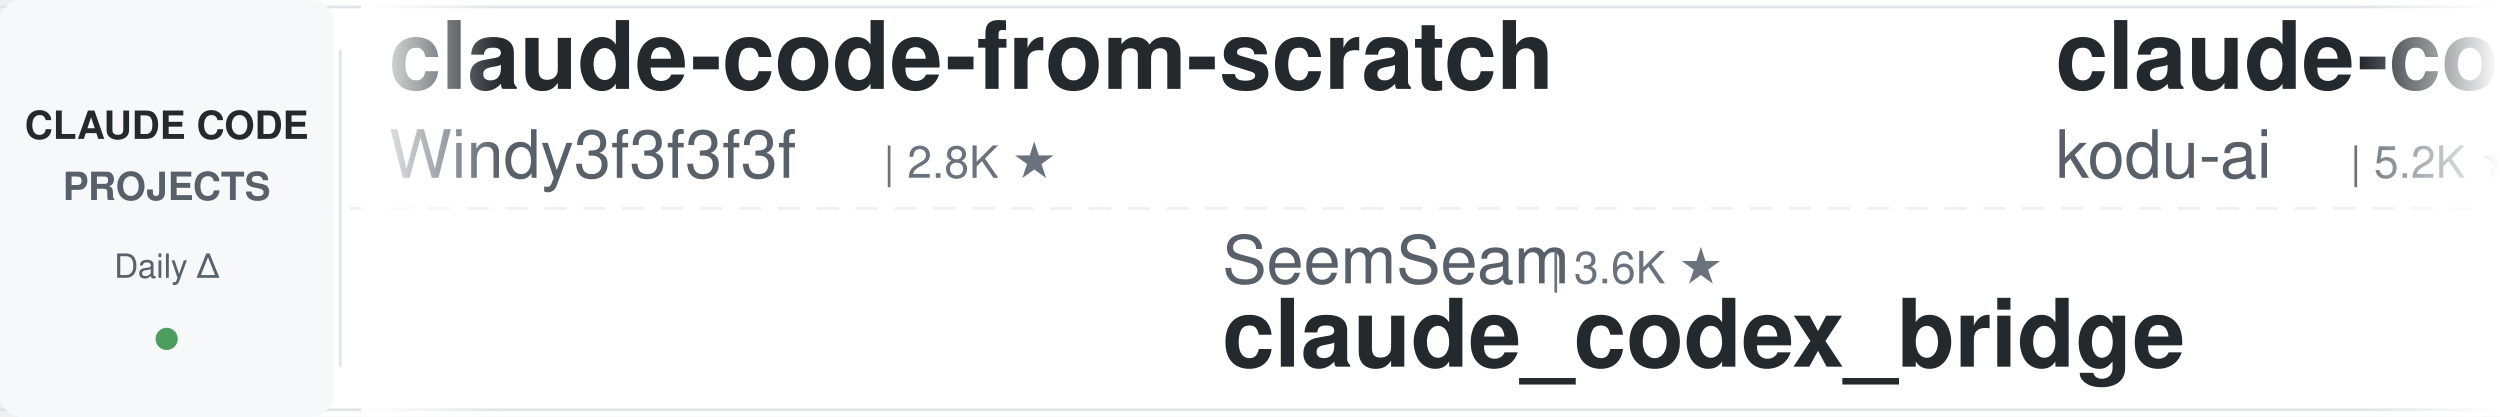
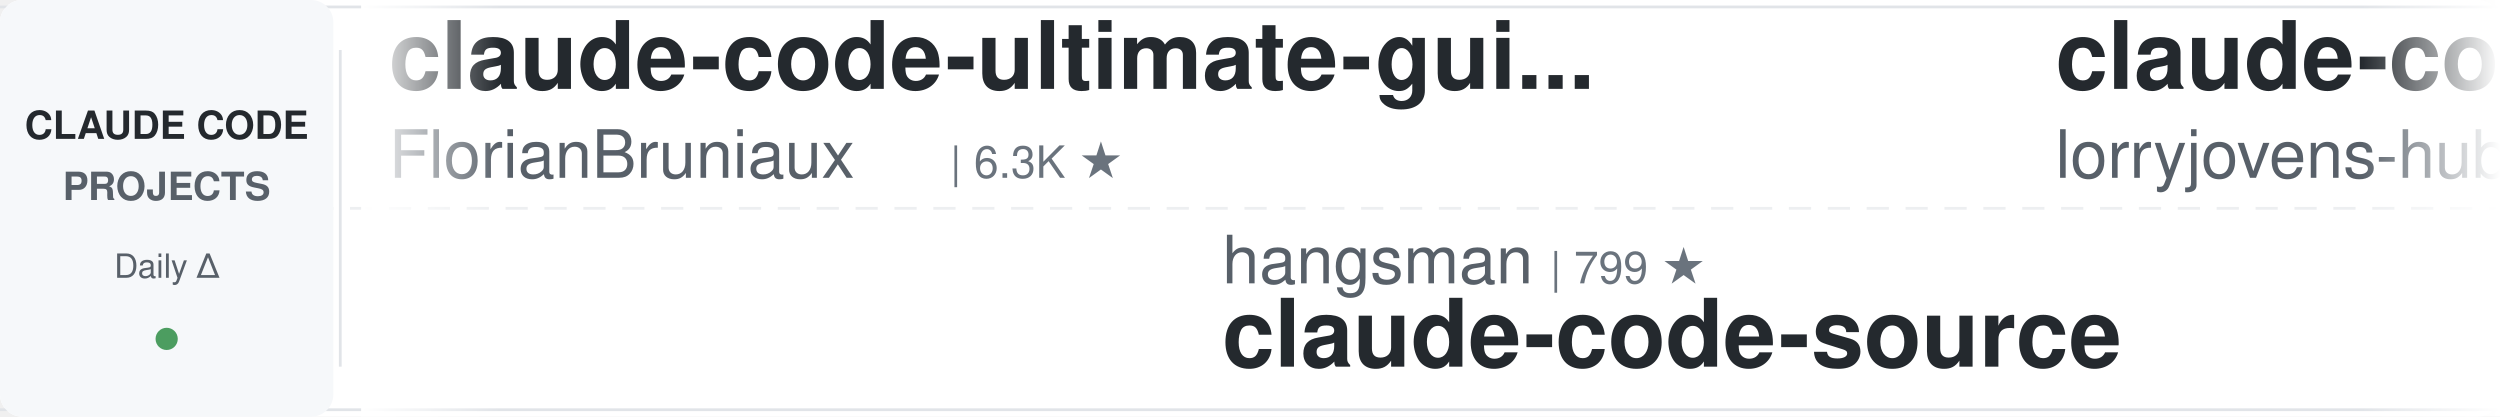
<svg xmlns="http://www.w3.org/2000/svg" width="900" height="150">
  <defs>
    <linearGradient id="leftFade" x1="0%" y1="0%" x2="100%" y2="0%">
      <stop offset="0%" style="stop-color:#ffffff;stop-opacity:1" />
      <stop offset="100%" style="stop-color:#ffffff;stop-opacity:0" />
    </linearGradient>
    <linearGradient id="rightFade" x1="0%" y1="0%" x2="100%" y2="0%">
      <stop offset="0%" style="stop-color:#ffffff;stop-opacity:0" />
      <stop offset="100%" style="stop-color:#ffffff;stop-opacity:1" />
    </linearGradient>
  </defs>
  <rect width="900" height="150" fill="#ffffff" rx="8" />
  <rect x="0" y="2" width="900" height="1" fill="#e1e4e8" />
  <rect x="0" y="147" width="900" height="1" fill="#e1e4e8" />
  <line x1="0" y1="75" x2="900" y2="75" stroke="#e1e4e8" stroke-width="1" stroke-dasharray="8 6" opacity="0.6" />
  <rect x="0" y="0" width="120" height="150" fill="#f6f8fa" rx="8" />
  <text x="60" y="50" font-family="-apple-system, BlinkMacSystemFont, 'Segoe UI', Helvetica, Arial, sans-serif" font-size="14" font-weight="600" fill="#24292e" text-anchor="middle">CLAUDE CODE</text>
  <text x="60" y="72" font-family="-apple-system, BlinkMacSystemFont, 'Segoe UI', Helvetica, Arial, sans-serif" font-size="14" font-weight="600" fill="#586069" text-anchor="middle">PROJECTS</text>
  <text x="60" y="100" font-family="-apple-system, BlinkMacSystemFont, 'Segoe UI', Helvetica, Arial, sans-serif" font-size="12" font-weight="500" fill="#586069" text-anchor="middle">Daily Δ</text>
  <circle cx="60" cy="122" r="4" fill="#22863a" opacity="0.8" />
  <rect x="122" y="18" width="1" height="114" fill="#e1e4e8" />
  <clipPath id="tickerClip">
    <rect x="130" y="0" width="770" height="150" />
  </clipPath>
  <g clip-path="url(#tickerClip)">
    <g id="tickerItems">
      <animateTransform attributeName="transform" attributeType="XML" type="translate" from="0 0" to="-3000 0" dur="54s" repeatCount="indefinite" />
      <g transform="translate(0, 0)">
-         <text x="140" y="32" font-family="-apple-system, BlinkMacSystemFont, 'Segoe UI', Helvetica, Arial, sans-serif" font-size="34" font-weight="600" fill="#24292e">claude-code-from-scratch</text>
-         <text x="140" y="64" font-family="-apple-system, BlinkMacSystemFont, 'Segoe UI', Helvetica, Arial, sans-serif" font-size="24" font-weight="400" fill="#586069">Windy3f3f3f3f</text>
-         <text x="318" y="64" font-family="-apple-system, BlinkMacSystemFont, 'Segoe UI', Helvetica, Arial, sans-serif" font-size="16" font-weight="500" fill="#6a737d">| 2.8K ★</text>
+         <text x="140" y="32" font-family="-apple-system, BlinkMacSystemFont, 'Segoe UI', Helvetica, Arial, sans-serif" font-size="34" font-weight="600" fill="#24292e">claude-code-ultimate-gui...</text>
+         <text x="140" y="64" font-family="-apple-system, BlinkMacSystemFont, 'Segoe UI', Helvetica, Arial, sans-serif" font-size="24" font-weight="400" fill="#586069">FlorianBruniaux</text>
+         <text x="342" y="64" font-family="-apple-system, BlinkMacSystemFont, 'Segoe UI', Helvetica, Arial, sans-serif" font-size="16" font-weight="500" fill="#6a737d">| 6.3K ★</text>
      </g>
      <g transform="translate(300, 0)">
-         <text x="140" y="102" font-family="-apple-system, BlinkMacSystemFont, 'Segoe UI', Helvetica, Arial, sans-serif" font-size="24" font-weight="400" fill="#586069">SeemSeam</text>
-         <text x="258" y="102" font-family="-apple-system, BlinkMacSystemFont, 'Segoe UI', Helvetica, Arial, sans-serif" font-size="16" font-weight="500" fill="#6a737d">| 3.6K ★</text>
-         <text x="140" y="132" font-family="-apple-system, BlinkMacSystemFont, 'Segoe UI', Helvetica, Arial, sans-serif" font-size="34" font-weight="600" fill="#24292e">claude_codex_bridge</text>
+         <text x="140" y="102" font-family="-apple-system, BlinkMacSystemFont, 'Segoe UI', Helvetica, Arial, sans-serif" font-size="24" font-weight="400" fill="#586069">hangsman</text>
+         <text x="258" y="102" font-family="-apple-system, BlinkMacSystemFont, 'Segoe UI', Helvetica, Arial, sans-serif" font-size="16" font-weight="500" fill="#6a737d">| 799 ★</text>
+         <text x="140" y="132" font-family="-apple-system, BlinkMacSystemFont, 'Segoe UI', Helvetica, Arial, sans-serif" font-size="34" font-weight="600" fill="#24292e">claude-code-source</text>
      </g>
      <g transform="translate(600, 0)">
-         <text x="140" y="32" font-family="-apple-system, BlinkMacSystemFont, 'Segoe UI', Helvetica, Arial, sans-serif" font-size="34" font-weight="600" fill="#24292e">claude-coder</text>
-         <text x="140" y="64" font-family="-apple-system, BlinkMacSystemFont, 'Segoe UI', Helvetica, Arial, sans-serif" font-size="24" font-weight="400" fill="#586069">kodu-ai</text>
-         <text x="246" y="64" font-family="-apple-system, BlinkMacSystemFont, 'Segoe UI', Helvetica, Arial, sans-serif" font-size="16" font-weight="500" fill="#6a737d">| 5.2K ★</text>
+         <text x="140" y="32" font-family="-apple-system, BlinkMacSystemFont, 'Segoe UI', Helvetica, Arial, sans-serif" font-size="34" font-weight="600" fill="#24292e">claude-code-rust</text>
+         <text x="140" y="64" font-family="-apple-system, BlinkMacSystemFont, 'Segoe UI', Helvetica, Arial, sans-serif" font-size="24" font-weight="400" fill="#586069">lorryjovens-hub</text>
+         <text x="342" y="64" font-family="-apple-system, BlinkMacSystemFont, 'Segoe UI', Helvetica, Arial, sans-serif" font-size="16" font-weight="500" fill="#6a737d">| 1.7K ★</text>
      </g>
      <g transform="translate(900, 0)">
-         <text x="140" y="102" font-family="-apple-system, BlinkMacSystemFont, 'Segoe UI', Helvetica, Arial, sans-serif" font-size="24" font-weight="400" fill="#586069">OneRedOak</text>
-         <text x="270" y="102" font-family="-apple-system, BlinkMacSystemFont, 'Segoe UI', Helvetica, Arial, sans-serif" font-size="16" font-weight="500" fill="#6a737d">| 3.9K ★</text>
-         <text x="140" y="132" font-family="-apple-system, BlinkMacSystemFont, 'Segoe UI', Helvetica, Arial, sans-serif" font-size="34" font-weight="600" fill="#24292e">claude-code-workflows</text>
+         <text x="140" y="102" font-family="-apple-system, BlinkMacSystemFont, 'Segoe UI', Helvetica, Arial, sans-serif" font-size="24" font-weight="400" fill="#586069">techjarves</text>
+         <text x="282" y="102" font-family="-apple-system, BlinkMacSystemFont, 'Segoe UI', Helvetica, Arial, sans-serif" font-size="16" font-weight="500" fill="#6a737d">| 1.6K ★</text>
+         <text x="140" y="132" font-family="-apple-system, BlinkMacSystemFont, 'Segoe UI', Helvetica, Arial, sans-serif" font-size="34" font-weight="600" fill="#24292e">ClaudeCode-Portable</text>
      </g>
      <g transform="translate(1200, 0)">
-         <text x="140" y="32" font-family="-apple-system, BlinkMacSystemFont, 'Segoe UI', Helvetica, Arial, sans-serif" font-size="34" font-weight="600" fill="#24292e">andrej-karpathy-skills</text>
-         <text x="140" y="64" font-family="-apple-system, BlinkMacSystemFont, 'Segoe UI', Helvetica, Arial, sans-serif" font-size="24" font-weight="400" fill="#586069">multica-ai</text>
-         <text x="282" y="64" font-family="-apple-system, BlinkMacSystemFont, 'Segoe UI', Helvetica, Arial, sans-serif" font-size="16" font-weight="500" fill="#6a737d">| 227.2K ★</text>
+         <text x="140" y="32" font-family="-apple-system, BlinkMacSystemFont, 'Segoe UI', Helvetica, Arial, sans-serif" font-size="34" font-weight="600" fill="#24292e">claude-code-local</text>
+         <text x="140" y="64" font-family="-apple-system, BlinkMacSystemFont, 'Segoe UI', Helvetica, Arial, sans-serif" font-size="24" font-weight="400" fill="#586069">nicedreamzapp</text>
+         <text x="318" y="64" font-family="-apple-system, BlinkMacSystemFont, 'Segoe UI', Helvetica, Arial, sans-serif" font-size="16" font-weight="500" fill="#6a737d">| 3.4K ★</text>
      </g>
      <g transform="translate(1500, 0)">
-         <text x="140" y="102" font-family="-apple-system, BlinkMacSystemFont, 'Segoe UI', Helvetica, Arial, sans-serif" font-size="24" font-weight="400" fill="#586069">shareAI-lab</text>
-         <text x="294" y="102" font-family="-apple-system, BlinkMacSystemFont, 'Segoe UI', Helvetica, Arial, sans-serif" font-size="16" font-weight="500" fill="#6a737d">| 79.6K ★</text>
-         <text x="140" y="132" font-family="-apple-system, BlinkMacSystemFont, 'Segoe UI', Helvetica, Arial, sans-serif" font-size="34" font-weight="600" fill="#24292e">learn-claude-code</text>
+         <text x="140" y="102" font-family="-apple-system, BlinkMacSystemFont, 'Segoe UI', Helvetica, Arial, sans-serif" font-size="24" font-weight="400" fill="#586069">luyao618</text>
+         <text x="258" y="102" font-family="-apple-system, BlinkMacSystemFont, 'Segoe UI', Helvetica, Arial, sans-serif" font-size="16" font-weight="500" fill="#6a737d">| 1.7K ★</text>
+         <text x="140" y="132" font-family="-apple-system, BlinkMacSystemFont, 'Segoe UI', Helvetica, Arial, sans-serif" font-size="34" font-weight="600" fill="#24292e">Claude-Code-Source-Study</text>
      </g>
      <g transform="translate(1800, 0)">
-         <text x="140" y="32" font-family="-apple-system, BlinkMacSystemFont, 'Segoe UI', Helvetica, Arial, sans-serif" font-size="34" font-weight="600" fill="#24292e">claude-code-spec-workflo...</text>
-         <text x="140" y="64" font-family="-apple-system, BlinkMacSystemFont, 'Segoe UI', Helvetica, Arial, sans-serif" font-size="24" font-weight="400" fill="#586069">Pimzino</text>
-         <text x="246" y="64" font-family="-apple-system, BlinkMacSystemFont, 'Segoe UI', Helvetica, Arial, sans-serif" font-size="16" font-weight="500" fill="#6a737d">| 3.9K ★</text>
+         <text x="140" y="32" font-family="-apple-system, BlinkMacSystemFont, 'Segoe UI', Helvetica, Arial, sans-serif" font-size="34" font-weight="600" fill="#24292e">ECC</text>
+         <text x="140" y="64" font-family="-apple-system, BlinkMacSystemFont, 'Segoe UI', Helvetica, Arial, sans-serif" font-size="24" font-weight="400" fill="#586069">affaan-m</text>
+         <text x="258" y="64" font-family="-apple-system, BlinkMacSystemFont, 'Segoe UI', Helvetica, Arial, sans-serif" font-size="16" font-weight="500" fill="#6a737d">| 293.9K ★</text>
      </g>
      <g transform="translate(2100, 0)">
-         <text x="140" y="102" font-family="-apple-system, BlinkMacSystemFont, 'Segoe UI', Helvetica, Arial, sans-serif" font-size="24" font-weight="400" fill="#586069">FlorianBruniaux</text>
-         <text x="342" y="102" font-family="-apple-system, BlinkMacSystemFont, 'Segoe UI', Helvetica, Arial, sans-serif" font-size="16" font-weight="500" fill="#6a737d">| 6.3K ★</text>
-         <text x="140" y="132" font-family="-apple-system, BlinkMacSystemFont, 'Segoe UI', Helvetica, Arial, sans-serif" font-size="34" font-weight="600" fill="#24292e">claude-code-ultimate-gui...</text>
+         <text x="140" y="102" font-family="-apple-system, BlinkMacSystemFont, 'Segoe UI', Helvetica, Arial, sans-serif" font-size="24" font-weight="400" fill="#586069">ccplugins</text>
+         <text x="270" y="102" font-family="-apple-system, BlinkMacSystemFont, 'Segoe UI', Helvetica, Arial, sans-serif" font-size="16" font-weight="500" fill="#6a737d">| 990 ★</text>
+         <text x="140" y="132" font-family="-apple-system, BlinkMacSystemFont, 'Segoe UI', Helvetica, Arial, sans-serif" font-size="34" font-weight="600" fill="#24292e">awesome-claude-code-plug...</text>
      </g>
      <g transform="translate(2400, 0)">
-         <text x="140" y="32" font-family="-apple-system, BlinkMacSystemFont, 'Segoe UI', Helvetica, Arial, sans-serif" font-size="34" font-weight="600" fill="#24292e">system_prompts_leaks</text>
-         <text x="140" y="64" font-family="-apple-system, BlinkMacSystemFont, 'Segoe UI', Helvetica, Arial, sans-serif" font-size="24" font-weight="400" fill="#586069">asgeirtj</text>
-         <text x="258" y="64" font-family="-apple-system, BlinkMacSystemFont, 'Segoe UI', Helvetica, Arial, sans-serif" font-size="16" font-weight="500" fill="#6a737d">| 70.5K ★</text>
+         <text x="140" y="32" font-family="-apple-system, BlinkMacSystemFont, 'Segoe UI', Helvetica, Arial, sans-serif" font-size="34" font-weight="600" fill="#24292e">Dive-into-Claude-Code</text>
+         <text x="140" y="64" font-family="-apple-system, BlinkMacSystemFont, 'Segoe UI', Helvetica, Arial, sans-serif" font-size="24" font-weight="400" fill="#586069">VILA-Lab</text>
+         <text x="258" y="64" font-family="-apple-system, BlinkMacSystemFont, 'Segoe UI', Helvetica, Arial, sans-serif" font-size="16" font-weight="500" fill="#6a737d">| 2.2K ★</text>
      </g>
      <g transform="translate(2700, 0)">
-         <text x="140" y="102" font-family="-apple-system, BlinkMacSystemFont, 'Segoe UI', Helvetica, Arial, sans-serif" font-size="24" font-weight="400" fill="#586069">darcyegb</text>
-         <text x="258" y="102" font-family="-apple-system, BlinkMacSystemFont, 'Segoe UI', Helvetica, Arial, sans-serif" font-size="16" font-weight="500" fill="#6a737d">| 779 ★</text>
-         <text x="140" y="132" font-family="-apple-system, BlinkMacSystemFont, 'Segoe UI', Helvetica, Arial, sans-serif" font-size="34" font-weight="600" fill="#24292e">ClaudeCodeAgents</text>
+         <text x="140" y="102" font-family="-apple-system, BlinkMacSystemFont, 'Segoe UI', Helvetica, Arial, sans-serif" font-size="24" font-weight="400" fill="#586069">zebbern</text>
+         <text x="246" y="102" font-family="-apple-system, BlinkMacSystemFont, 'Segoe UI', Helvetica, Arial, sans-serif" font-size="16" font-weight="500" fill="#6a737d">| 4.7K ★</text>
+         <text x="140" y="132" font-family="-apple-system, BlinkMacSystemFont, 'Segoe UI', Helvetica, Arial, sans-serif" font-size="34" font-weight="600" fill="#24292e">claude-code-guide</text>
      </g>
      <g transform="translate(3000, 0)">
-         <text x="140" y="32" font-family="-apple-system, BlinkMacSystemFont, 'Segoe UI', Helvetica, Arial, sans-serif" font-size="34" font-weight="600" fill="#24292e">claude-code-from-scratch</text>
-         <text x="140" y="64" font-family="-apple-system, BlinkMacSystemFont, 'Segoe UI', Helvetica, Arial, sans-serif" font-size="24" font-weight="400" fill="#586069">Windy3f3f3f3f</text>
-         <text x="318" y="64" font-family="-apple-system, BlinkMacSystemFont, 'Segoe UI', Helvetica, Arial, sans-serif" font-size="16" font-weight="500" fill="#6a737d">| 2.8K ★</text>
+         <text x="140" y="32" font-family="-apple-system, BlinkMacSystemFont, 'Segoe UI', Helvetica, Arial, sans-serif" font-size="34" font-weight="600" fill="#24292e">claude-code-ultimate-gui...</text>
+         <text x="140" y="64" font-family="-apple-system, BlinkMacSystemFont, 'Segoe UI', Helvetica, Arial, sans-serif" font-size="24" font-weight="400" fill="#586069">FlorianBruniaux</text>
+         <text x="342" y="64" font-family="-apple-system, BlinkMacSystemFont, 'Segoe UI', Helvetica, Arial, sans-serif" font-size="16" font-weight="500" fill="#6a737d">| 6.3K ★</text>
      </g>
      <g transform="translate(3300, 0)">
-         <text x="140" y="102" font-family="-apple-system, BlinkMacSystemFont, 'Segoe UI', Helvetica, Arial, sans-serif" font-size="24" font-weight="400" fill="#586069">SeemSeam</text>
-         <text x="258" y="102" font-family="-apple-system, BlinkMacSystemFont, 'Segoe UI', Helvetica, Arial, sans-serif" font-size="16" font-weight="500" fill="#6a737d">| 3.6K ★</text>
-         <text x="140" y="132" font-family="-apple-system, BlinkMacSystemFont, 'Segoe UI', Helvetica, Arial, sans-serif" font-size="34" font-weight="600" fill="#24292e">claude_codex_bridge</text>
+         <text x="140" y="102" font-family="-apple-system, BlinkMacSystemFont, 'Segoe UI', Helvetica, Arial, sans-serif" font-size="24" font-weight="400" fill="#586069">hangsman</text>
+         <text x="258" y="102" font-family="-apple-system, BlinkMacSystemFont, 'Segoe UI', Helvetica, Arial, sans-serif" font-size="16" font-weight="500" fill="#6a737d">| 799 ★</text>
+         <text x="140" y="132" font-family="-apple-system, BlinkMacSystemFont, 'Segoe UI', Helvetica, Arial, sans-serif" font-size="34" font-weight="600" fill="#24292e">claude-code-source</text>
      </g>
      <g transform="translate(3600, 0)">
-         <text x="140" y="32" font-family="-apple-system, BlinkMacSystemFont, 'Segoe UI', Helvetica, Arial, sans-serif" font-size="34" font-weight="600" fill="#24292e">claude-coder</text>
-         <text x="140" y="64" font-family="-apple-system, BlinkMacSystemFont, 'Segoe UI', Helvetica, Arial, sans-serif" font-size="24" font-weight="400" fill="#586069">kodu-ai</text>
-         <text x="246" y="64" font-family="-apple-system, BlinkMacSystemFont, 'Segoe UI', Helvetica, Arial, sans-serif" font-size="16" font-weight="500" fill="#6a737d">| 5.2K ★</text>
+         <text x="140" y="32" font-family="-apple-system, BlinkMacSystemFont, 'Segoe UI', Helvetica, Arial, sans-serif" font-size="34" font-weight="600" fill="#24292e">claude-code-rust</text>
+         <text x="140" y="64" font-family="-apple-system, BlinkMacSystemFont, 'Segoe UI', Helvetica, Arial, sans-serif" font-size="24" font-weight="400" fill="#586069">lorryjovens-hub</text>
+         <text x="342" y="64" font-family="-apple-system, BlinkMacSystemFont, 'Segoe UI', Helvetica, Arial, sans-serif" font-size="16" font-weight="500" fill="#6a737d">| 1.7K ★</text>
      </g>
      <g transform="translate(3900, 0)">
-         <text x="140" y="102" font-family="-apple-system, BlinkMacSystemFont, 'Segoe UI', Helvetica, Arial, sans-serif" font-size="24" font-weight="400" fill="#586069">OneRedOak</text>
-         <text x="270" y="102" font-family="-apple-system, BlinkMacSystemFont, 'Segoe UI', Helvetica, Arial, sans-serif" font-size="16" font-weight="500" fill="#6a737d">| 3.9K ★</text>
-         <text x="140" y="132" font-family="-apple-system, BlinkMacSystemFont, 'Segoe UI', Helvetica, Arial, sans-serif" font-size="34" font-weight="600" fill="#24292e">claude-code-workflows</text>
+         <text x="140" y="102" font-family="-apple-system, BlinkMacSystemFont, 'Segoe UI', Helvetica, Arial, sans-serif" font-size="24" font-weight="400" fill="#586069">techjarves</text>
+         <text x="282" y="102" font-family="-apple-system, BlinkMacSystemFont, 'Segoe UI', Helvetica, Arial, sans-serif" font-size="16" font-weight="500" fill="#6a737d">| 1.6K ★</text>
+         <text x="140" y="132" font-family="-apple-system, BlinkMacSystemFont, 'Segoe UI', Helvetica, Arial, sans-serif" font-size="34" font-weight="600" fill="#24292e">ClaudeCode-Portable</text>
      </g>
    </g>
  </g>
  <rect x="130" y="0" width="50" height="150" fill="url(#leftFade)" />
  <rect x="850" y="0" width="50" height="150" fill="url(#rightFade)" />
</svg>
